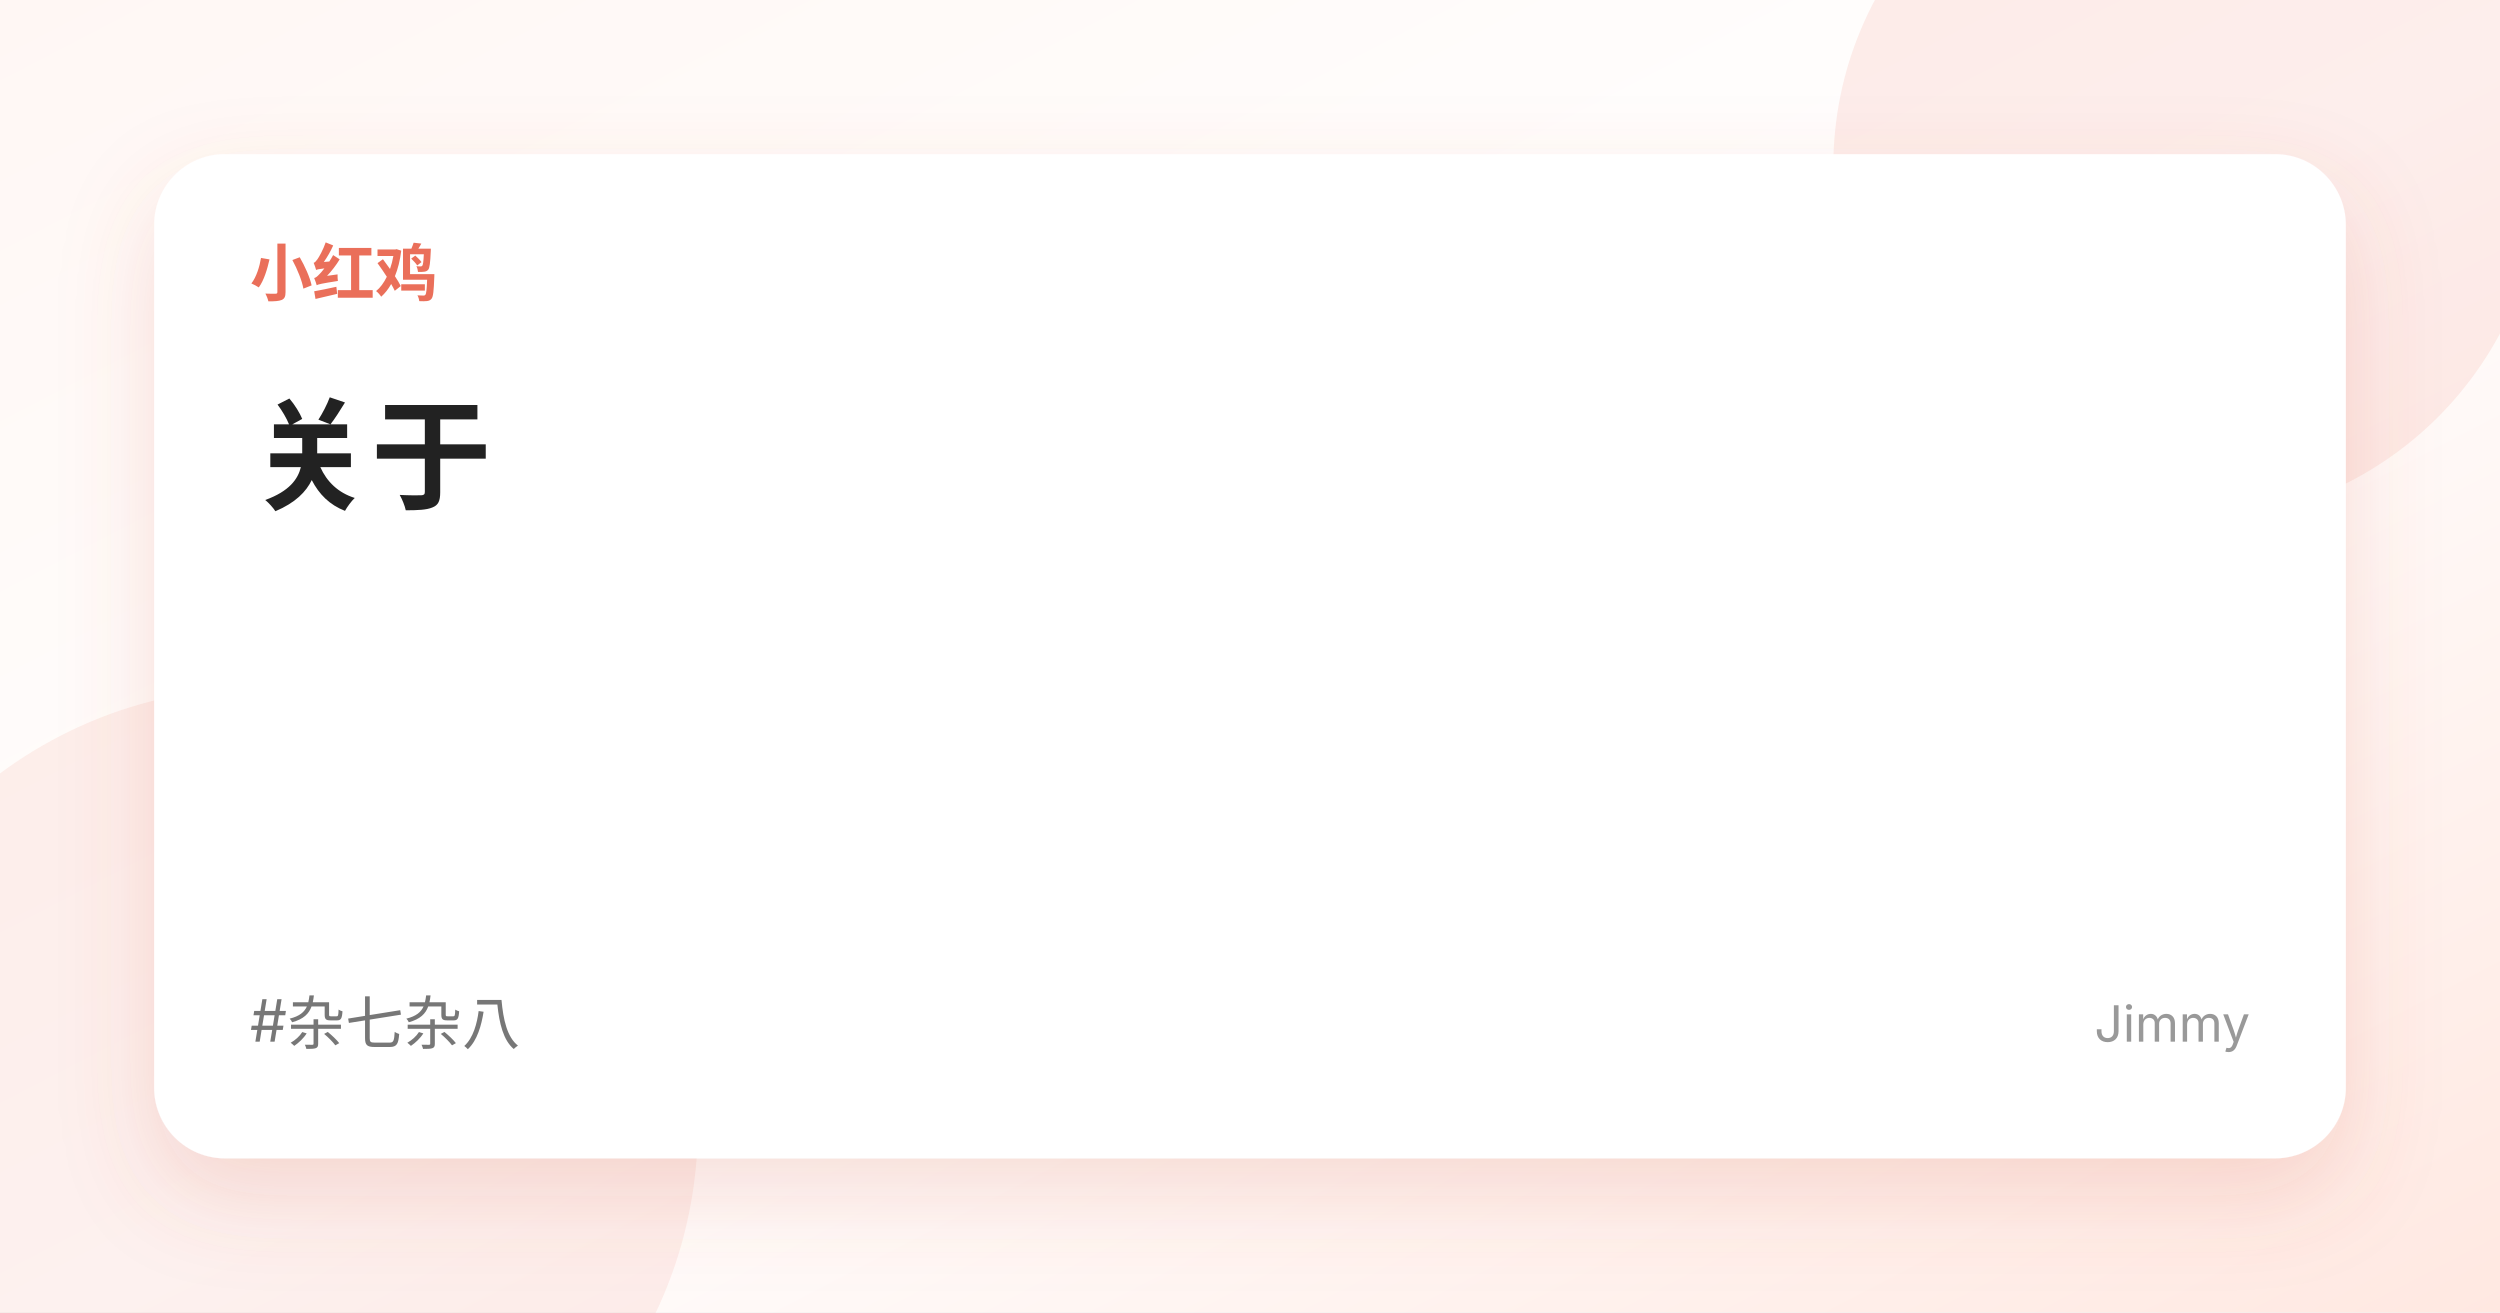
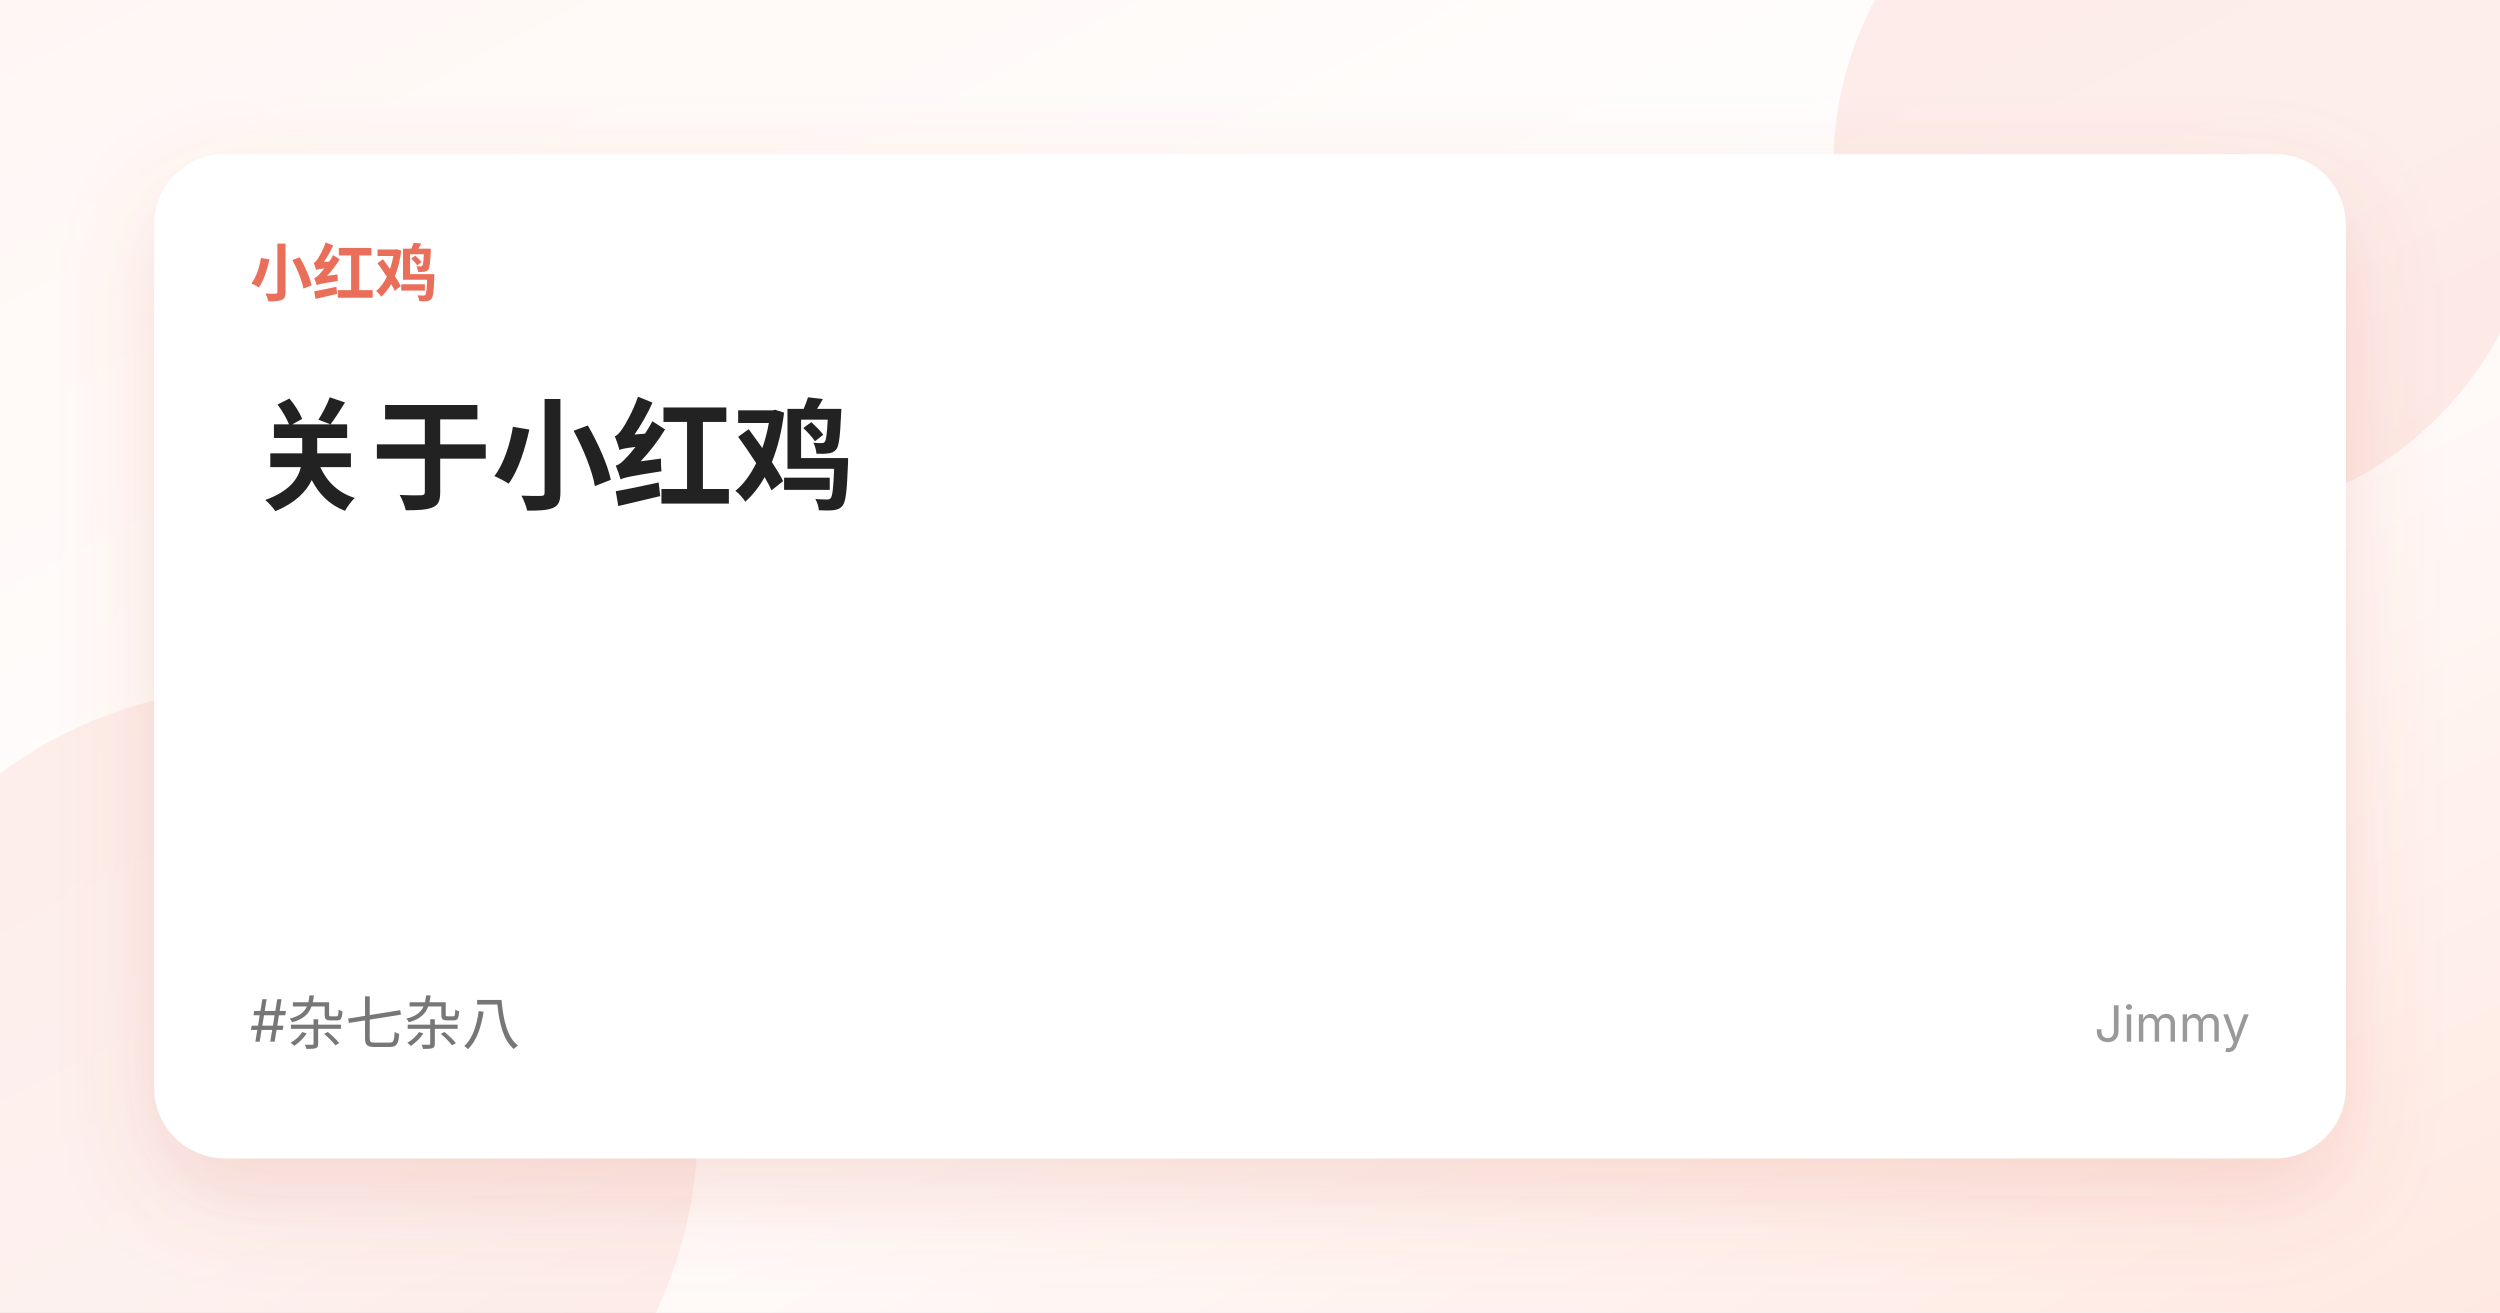
<svg xmlns="http://www.w3.org/2000/svg" width="1200" height="630" viewBox="0 0 1200 630">
  <defs>
    <linearGradient id="bg" x1="0" x2="1" y1="0" y2="1">
      <stop offset="0%" stop-color="#fff7f4" />
      <stop offset="52%" stop-color="#ffffff" />
      <stop offset="100%" stop-color="#ffe8e1" />
    </linearGradient>
    <filter id="shadow" x="-20%" y="-20%" width="140%" height="140%">
      <feDropShadow dx="0" dy="18" stdDeviation="22" flood-color="#d35f4a" flood-opacity="0.18" />
    </filter>
  </defs>
  <rect width="1200" height="630" fill="url(#bg)" />
  <circle cx="1050" cy="80" r="170" fill="#ea6f5a" opacity="0.12" />
  <circle cx="125" cy="540" r="210" fill="#ea6f5a" opacity="0.10" />
  <rect x="74" y="74" width="1052" height="482" rx="34" fill="#fff" filter="url(#shadow)" />
  <text x="120" y="142" fill="#ea6f5a" font-size="30" font-weight="700" font-family="-apple-system,BlinkMacSystemFont,'Segoe UI','Noto Sans SC',sans-serif">小红鸡</text>
-   <text x="120" y="240" fill="#222" font-size="58" font-weight="800" font-family="-apple-system,BlinkMacSystemFont,'Segoe UI','Noto Sans SC',sans-serif">关于</text>
+   <text x="120" y="240" fill="#222" font-size="58" font-weight="800" font-family="-apple-system,BlinkMacSystemFont,'Segoe UI','Noto Sans SC',sans-serif">关于小红鸡</text>
  <text x="120" y="500" fill="#777" font-size="28" font-family="-apple-system,BlinkMacSystemFont,'Segoe UI','Noto Sans SC',sans-serif">#杂七杂八</text>
  <text x="1080" y="500" text-anchor="end" fill="#999" font-size="24" font-family="-apple-system,BlinkMacSystemFont,'Segoe UI','Noto Sans SC',sans-serif">Jimmy</text>
</svg>
